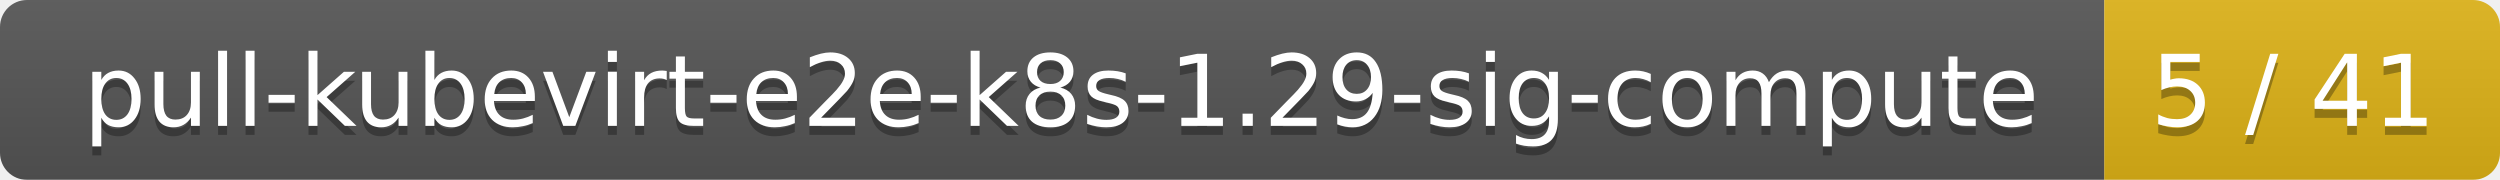
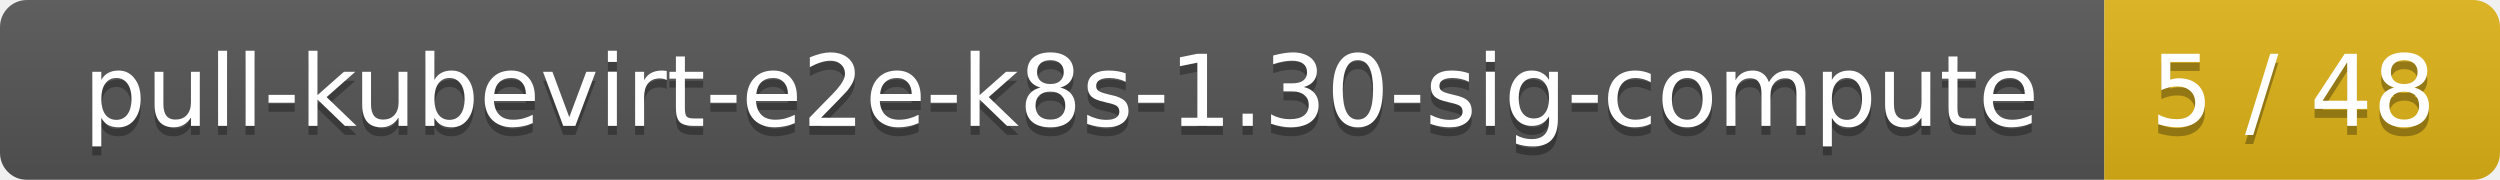
<svg xmlns="http://www.w3.org/2000/svg" width="278" height="20">
  <linearGradient id="smooth" x2="0" y2="100%">
    <stop offset="0" stop-color="#bbb" stop-opacity=".1" />
    <stop offset="1" stop-opacity=".1" />
  </linearGradient>
  <mask id="round">
    <rect width="278" height="20" rx="3" fill="#fff" />
  </mask>
  <g mask="url(#round)">
    <rect width="234" height="20" fill="#555" />
    <rect x="234" width="44" height="20" fill="#dfb317" />
    <rect width="278" height="20" fill="url(#smooth)" />
  </g>
  <g fill="#fff" text-anchor="middle" font-family="DejaVu Sans,Verdana,Geneva,sans-serif" font-size="11">
-     <text x="118" y="15" fill="#010101" fill-opacity=".3">pull-kubevirt-e2e-k8s-1.29-sig-compute</text>
-     <text x="118" y="14">pull-kubevirt-e2e-k8s-1.29-sig-compute</text>
-     <text x="255" y="15" fill="#010101" fill-opacity=".3">5 / 41</text>
-     <text x="255" y="14">5 / 41</text>
+     <text x="118" y="15" fill="#010101" fill-opacity=".3">pull-kubevirt-e2e-k8s-1.30-sig-compute</text>
+     <text x="118" y="14">pull-kubevirt-e2e-k8s-1.30-sig-compute</text>
+     <text x="255" y="15" fill="#010101" fill-opacity=".3">5 / 48</text>
+     <text x="255" y="14">5 / 48</text>
  </g>
</svg>
